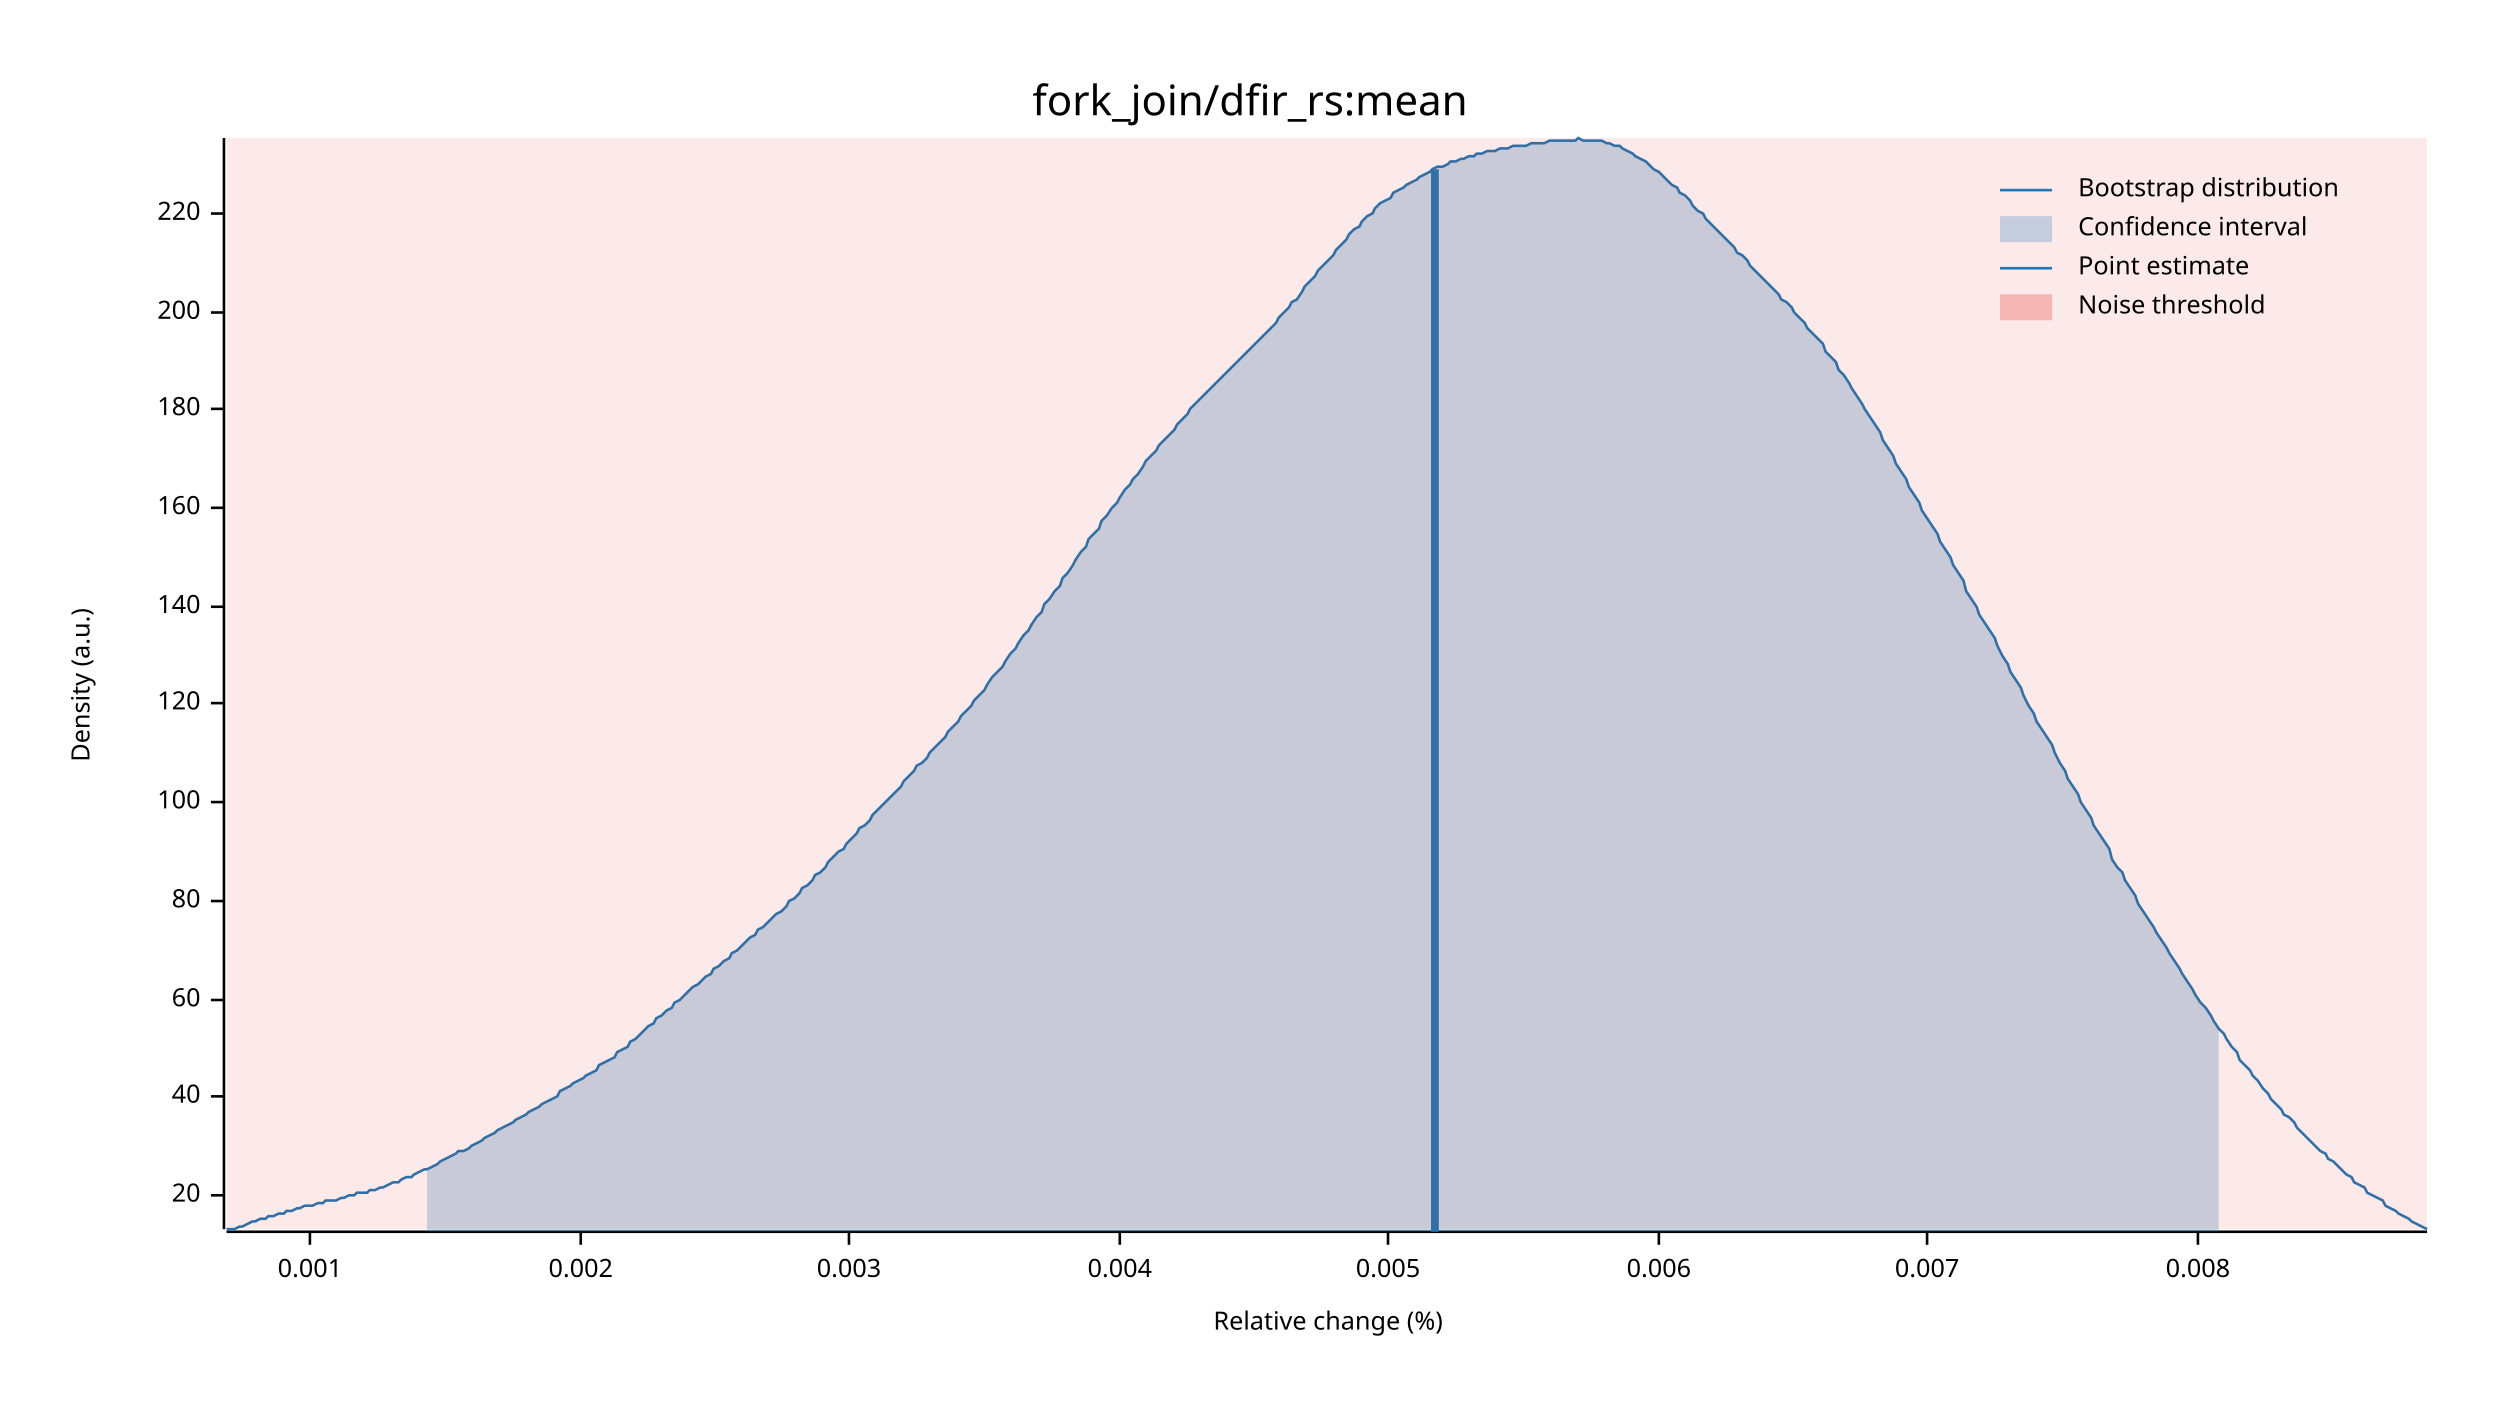
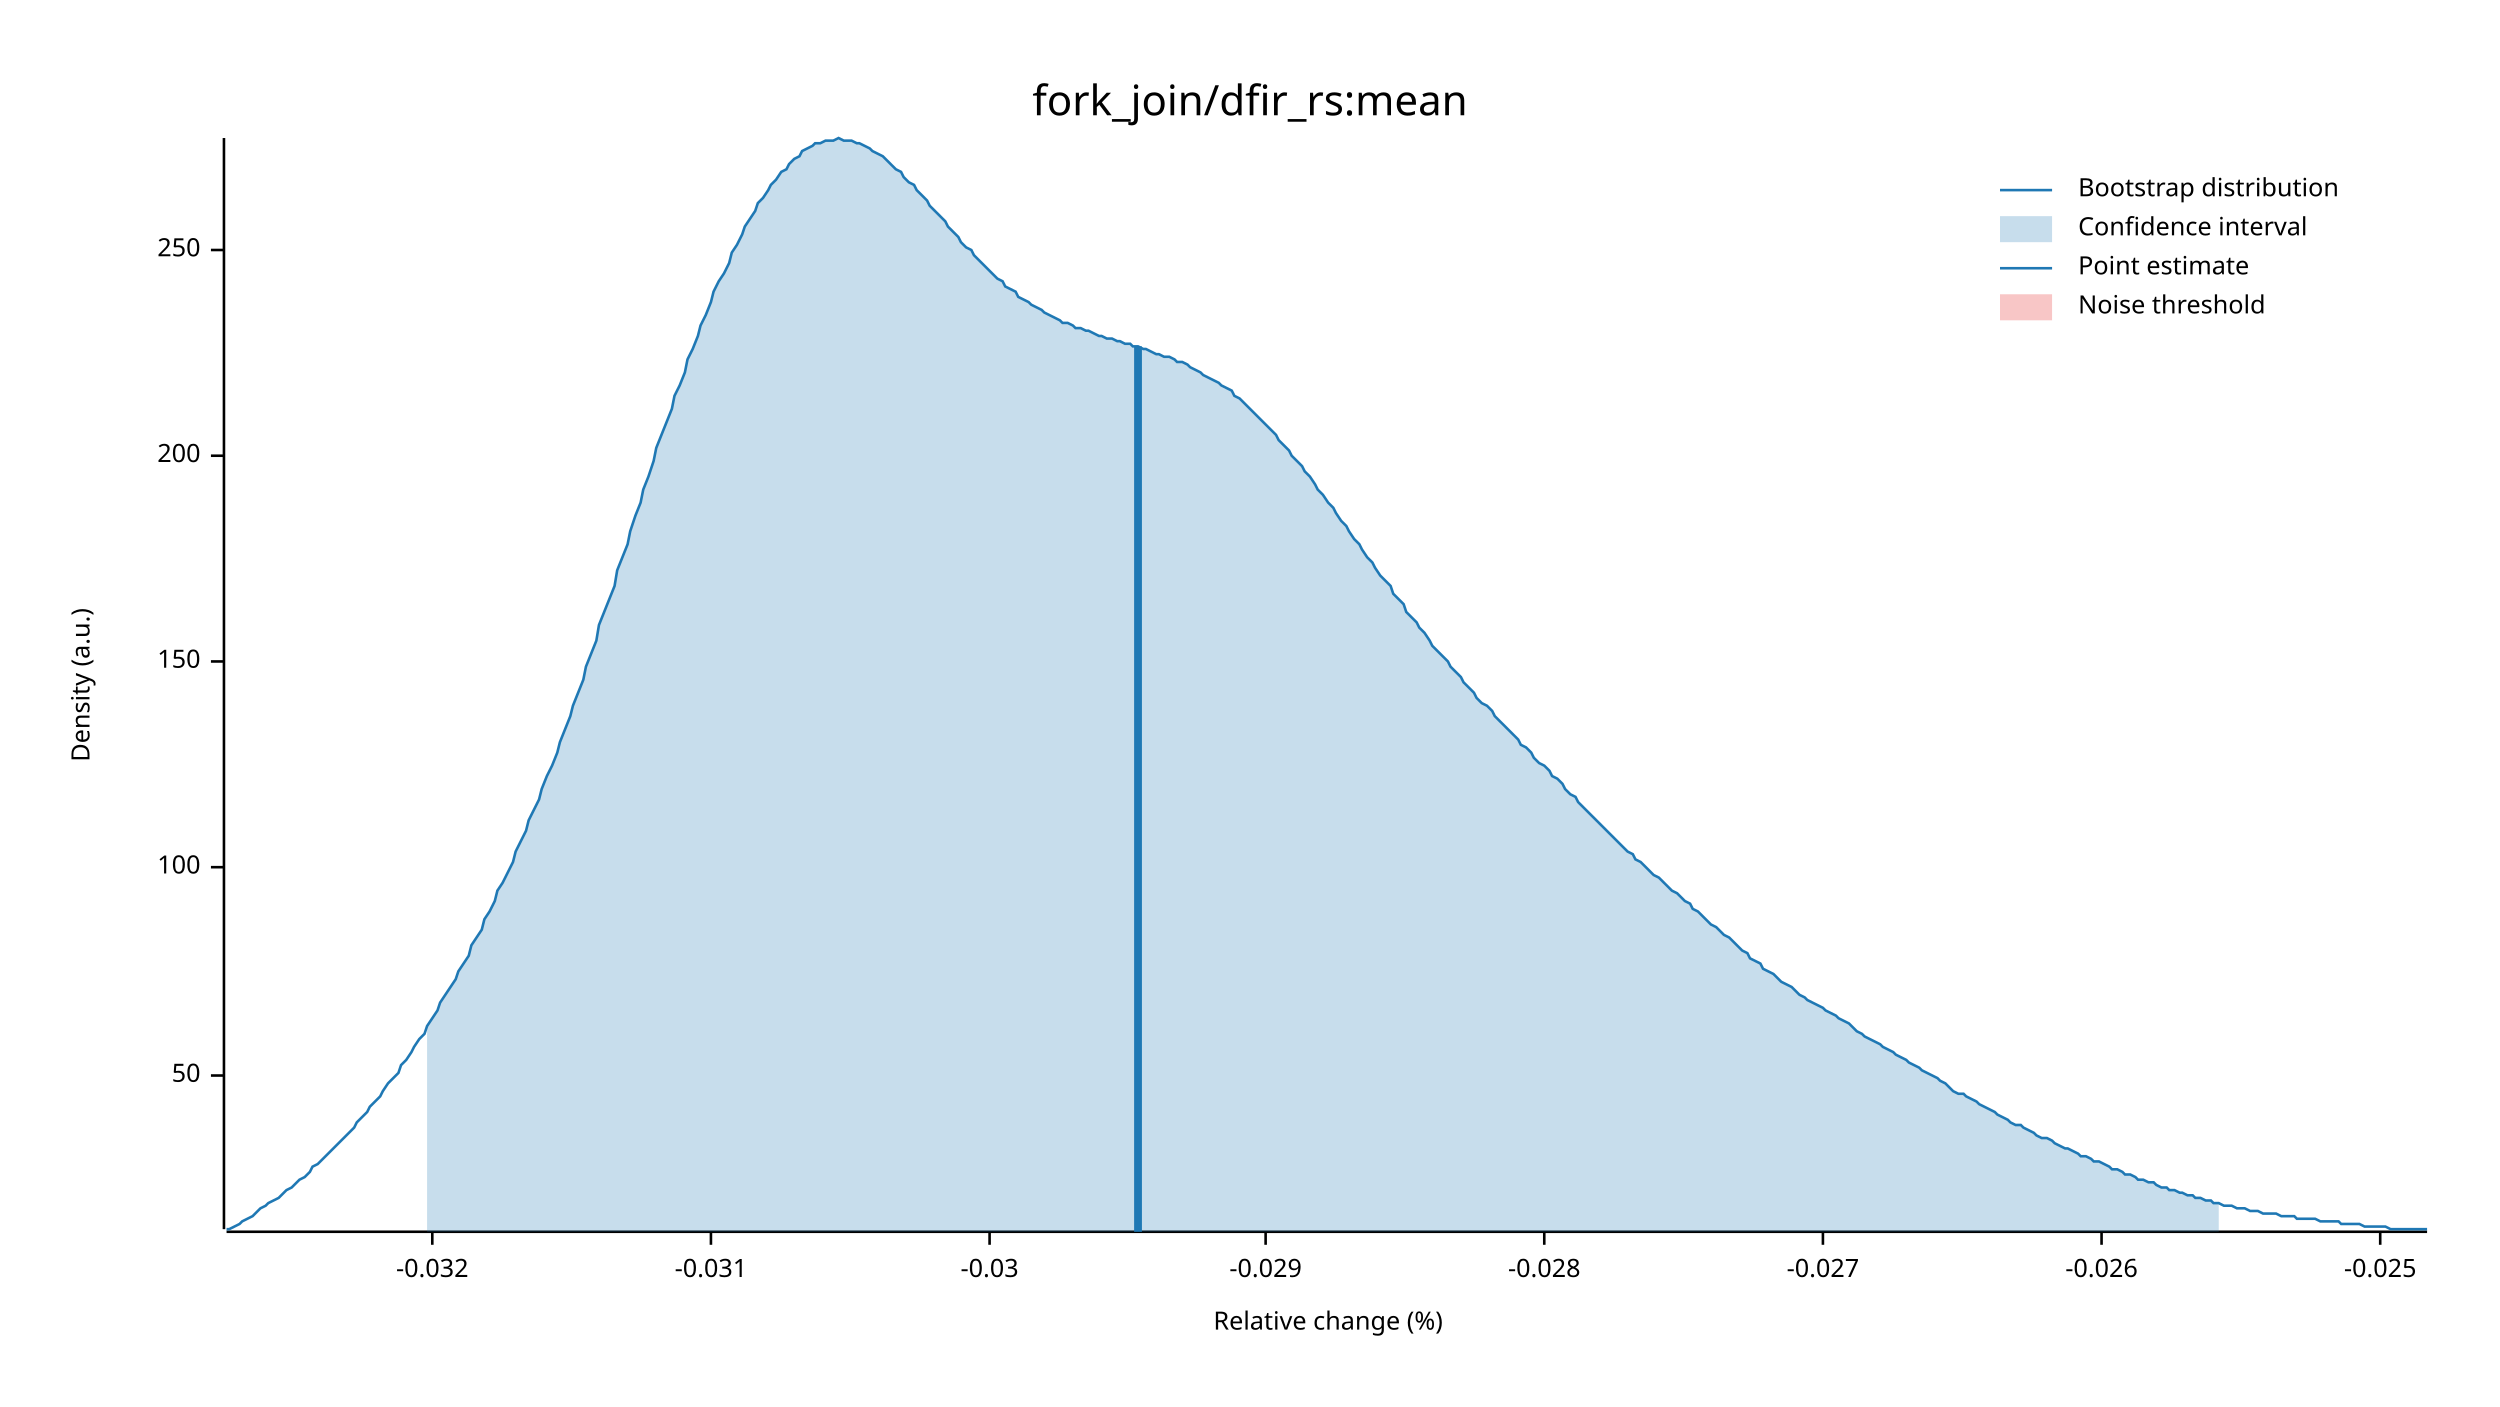
<svg xmlns="http://www.w3.org/2000/svg" width="960" height="540" viewBox="0 0 960 540">
  <text x="480" y="32" dy="0.76em" text-anchor="middle" font-family="sans-serif" font-size="16.129" opacity="1" fill="#000000">
fork_join/dfir_rs:mean
</text>
  <text x="27" y="263" dy="0.76em" text-anchor="middle" font-family="sans-serif" font-size="9.677" opacity="1" fill="#000000" transform="rotate(270, 27, 263)">
Density (a.u.)
</text>
  <text x="510" y="513" dy="-0.5ex" text-anchor="middle" font-family="sans-serif" font-size="9.677" opacity="1" fill="#000000">
Relative change (%)
</text>
  <polyline fill="none" opacity="1" stroke="#000000" stroke-width="1" points="86,53 86,472 " />
-   <text x="77" y="459" dy="0.5ex" text-anchor="end" font-family="sans-serif" font-size="9.677" opacity="1" fill="#000000">
- 20
+   <text x="77" y="413" dy="0.5ex" text-anchor="end" font-family="sans-serif" font-size="9.677" opacity="1" fill="#000000">
+ 50
</text>
-   <polyline fill="none" opacity="1" stroke="#000000" stroke-width="1" points="81,459 86,459 " />
-   <text x="77" y="421" dy="0.5ex" text-anchor="end" font-family="sans-serif" font-size="9.677" opacity="1" fill="#000000">
- 40
- </text>
-   <polyline fill="none" opacity="1" stroke="#000000" stroke-width="1" points="81,421 86,421 " />
-   <text x="77" y="384" dy="0.5ex" text-anchor="end" font-family="sans-serif" font-size="9.677" opacity="1" fill="#000000">
- 60
- </text>
-   <polyline fill="none" opacity="1" stroke="#000000" stroke-width="1" points="81,384 86,384 " />
-   <text x="77" y="346" dy="0.5ex" text-anchor="end" font-family="sans-serif" font-size="9.677" opacity="1" fill="#000000">
- 80
- </text>
-   <polyline fill="none" opacity="1" stroke="#000000" stroke-width="1" points="81,346 86,346 " />
-   <text x="77" y="308" dy="0.5ex" text-anchor="end" font-family="sans-serif" font-size="9.677" opacity="1" fill="#000000">
+   <polyline fill="none" opacity="1" stroke="#000000" stroke-width="1" points="81,413 86,413 " />
+   <text x="77" y="333" dy="0.5ex" text-anchor="end" font-family="sans-serif" font-size="9.677" opacity="1" fill="#000000">
100
</text>
-   <polyline fill="none" opacity="1" stroke="#000000" stroke-width="1" points="81,308 86,308 " />
-   <text x="77" y="270" dy="0.5ex" text-anchor="end" font-family="sans-serif" font-size="9.677" opacity="1" fill="#000000">
- 120
+   <polyline fill="none" opacity="1" stroke="#000000" stroke-width="1" points="81,333 86,333 " />
+   <text x="77" y="254" dy="0.5ex" text-anchor="end" font-family="sans-serif" font-size="9.677" opacity="1" fill="#000000">
+ 150
</text>
-   <polyline fill="none" opacity="1" stroke="#000000" stroke-width="1" points="81,270 86,270 " />
-   <text x="77" y="233" dy="0.5ex" text-anchor="end" font-family="sans-serif" font-size="9.677" opacity="1" fill="#000000">
- 140
- </text>
-   <polyline fill="none" opacity="1" stroke="#000000" stroke-width="1" points="81,233 86,233 " />
-   <text x="77" y="195" dy="0.5ex" text-anchor="end" font-family="sans-serif" font-size="9.677" opacity="1" fill="#000000">
- 160
- </text>
-   <polyline fill="none" opacity="1" stroke="#000000" stroke-width="1" points="81,195 86,195 " />
-   <text x="77" y="157" dy="0.5ex" text-anchor="end" font-family="sans-serif" font-size="9.677" opacity="1" fill="#000000">
- 180
- </text>
-   <polyline fill="none" opacity="1" stroke="#000000" stroke-width="1" points="81,157 86,157 " />
-   <text x="77" y="120" dy="0.5ex" text-anchor="end" font-family="sans-serif" font-size="9.677" opacity="1" fill="#000000">
+   <polyline fill="none" opacity="1" stroke="#000000" stroke-width="1" points="81,254 86,254 " />
+   <text x="77" y="175" dy="0.5ex" text-anchor="end" font-family="sans-serif" font-size="9.677" opacity="1" fill="#000000">
200
</text>
-   <polyline fill="none" opacity="1" stroke="#000000" stroke-width="1" points="81,120 86,120 " />
-   <text x="77" y="82" dy="0.5ex" text-anchor="end" font-family="sans-serif" font-size="9.677" opacity="1" fill="#000000">
- 220
+   <polyline fill="none" opacity="1" stroke="#000000" stroke-width="1" points="81,175 86,175 " />
+   <text x="77" y="96" dy="0.5ex" text-anchor="end" font-family="sans-serif" font-size="9.677" opacity="1" fill="#000000">
+ 250
</text>
-   <polyline fill="none" opacity="1" stroke="#000000" stroke-width="1" points="81,82 86,82 " />
+   <polyline fill="none" opacity="1" stroke="#000000" stroke-width="1" points="81,96 86,96 " />
  <polyline fill="none" opacity="1" stroke="#000000" stroke-width="1" points="87,473 932,473 " />
-   <text x="119" y="483" dy="0.76em" text-anchor="middle" font-family="sans-serif" font-size="9.677" opacity="1" fill="#000000">
- 0.001
+   <text x="166" y="483" dy="0.76em" text-anchor="middle" font-family="sans-serif" font-size="9.677" opacity="1" fill="#000000">
+ -0.032
</text>
-   <polyline fill="none" opacity="1" stroke="#000000" stroke-width="1" points="119,473 119,478 " />
-   <text x="223" y="483" dy="0.76em" text-anchor="middle" font-family="sans-serif" font-size="9.677" opacity="1" fill="#000000">
- 0.002
+   <polyline fill="none" opacity="1" stroke="#000000" stroke-width="1" points="166,473 166,478 " />
+   <text x="273" y="483" dy="0.76em" text-anchor="middle" font-family="sans-serif" font-size="9.677" opacity="1" fill="#000000">
+ -0.031
</text>
-   <polyline fill="none" opacity="1" stroke="#000000" stroke-width="1" points="223,473 223,478 " />
-   <text x="326" y="483" dy="0.76em" text-anchor="middle" font-family="sans-serif" font-size="9.677" opacity="1" fill="#000000">
- 0.003
+   <polyline fill="none" opacity="1" stroke="#000000" stroke-width="1" points="273,473 273,478 " />
+   <text x="380" y="483" dy="0.76em" text-anchor="middle" font-family="sans-serif" font-size="9.677" opacity="1" fill="#000000">
+ -0.03
</text>
-   <polyline fill="none" opacity="1" stroke="#000000" stroke-width="1" points="326,473 326,478 " />
-   <text x="430" y="483" dy="0.76em" text-anchor="middle" font-family="sans-serif" font-size="9.677" opacity="1" fill="#000000">
- 0.004
+   <polyline fill="none" opacity="1" stroke="#000000" stroke-width="1" points="380,473 380,478 " />
+   <text x="486" y="483" dy="0.76em" text-anchor="middle" font-family="sans-serif" font-size="9.677" opacity="1" fill="#000000">
+ -0.029
</text>
-   <polyline fill="none" opacity="1" stroke="#000000" stroke-width="1" points="430,473 430,478 " />
-   <text x="533" y="483" dy="0.76em" text-anchor="middle" font-family="sans-serif" font-size="9.677" opacity="1" fill="#000000">
- 0.005
+   <polyline fill="none" opacity="1" stroke="#000000" stroke-width="1" points="486,473 486,478 " />
+   <text x="593" y="483" dy="0.76em" text-anchor="middle" font-family="sans-serif" font-size="9.677" opacity="1" fill="#000000">
+ -0.028
</text>
-   <polyline fill="none" opacity="1" stroke="#000000" stroke-width="1" points="533,473 533,478 " />
-   <text x="637" y="483" dy="0.76em" text-anchor="middle" font-family="sans-serif" font-size="9.677" opacity="1" fill="#000000">
- 0.006
+   <polyline fill="none" opacity="1" stroke="#000000" stroke-width="1" points="593,473 593,478 " />
+   <text x="700" y="483" dy="0.76em" text-anchor="middle" font-family="sans-serif" font-size="9.677" opacity="1" fill="#000000">
+ -0.027
</text>
-   <polyline fill="none" opacity="1" stroke="#000000" stroke-width="1" points="637,473 637,478 " />
-   <text x="740" y="483" dy="0.76em" text-anchor="middle" font-family="sans-serif" font-size="9.677" opacity="1" fill="#000000">
- 0.007
+   <polyline fill="none" opacity="1" stroke="#000000" stroke-width="1" points="700,473 700,478 " />
+   <text x="807" y="483" dy="0.76em" text-anchor="middle" font-family="sans-serif" font-size="9.677" opacity="1" fill="#000000">
+ -0.026
</text>
-   <polyline fill="none" opacity="1" stroke="#000000" stroke-width="1" points="740,473 740,478 " />
-   <text x="844" y="483" dy="0.76em" text-anchor="middle" font-family="sans-serif" font-size="9.677" opacity="1" fill="#000000">
- 0.008
+   <polyline fill="none" opacity="1" stroke="#000000" stroke-width="1" points="807,473 807,478 " />
+   <text x="914" y="483" dy="0.76em" text-anchor="middle" font-family="sans-serif" font-size="9.677" opacity="1" fill="#000000">
+ -0.025
</text>
-   <polyline fill="none" opacity="1" stroke="#000000" stroke-width="1" points="844,473 844,478 " />
-   <polyline fill="none" opacity="1" stroke="#1F78B4" stroke-width="1" points="87,472 88,472 90,472 92,471 93,471 95,470 97,469 98,469 100,468 102,468 103,467 105,467 107,466 109,466 110,465 112,465 114,464 115,464 117,463 119,463 120,463 122,462 124,462 125,461 127,461 129,461 131,460 132,460 134,459 136,459 137,458 139,458 141,458 142,457 144,457 146,456 147,456 149,455 151,454 153,454 154,453 156,452 158,452 159,451 161,450 163,449 164,449 166,448 168,447 169,446 171,445 173,444 175,443 176,442 178,442 180,441 181,440 183,439 185,438 186,437 188,436 190,435 191,434 193,433 195,432 197,431 198,430 200,429 202,428 203,427 205,426 207,425 208,424 210,423 212,422 214,421 215,419 217,418 219,417 220,416 222,415 224,414 225,413 227,412 229,411 230,409 232,408 234,407 236,406 237,404 239,403 241,402 242,400 244,399 246,397 247,396 249,394 251,393 252,391 254,390 256,388 258,387 259,385 261,384 263,382 264,381 266,379 268,378 269,377 271,375 273,374 274,372 276,371 278,369 280,368 281,366 283,365 285,363 286,362 288,360 290,359 291,357 293,356 295,354 296,353 298,351 300,350 302,348 303,346 305,345 307,343 308,341 310,340 312,338 313,336 315,335 317,333 318,331 320,329 322,327 324,326 325,324 327,322 329,320 330,318 332,317 334,315 335,313 337,311 339,309 341,307 342,306 344,304 346,302 347,300 349,298 351,296 352,294 354,293 356,291 357,289 359,287 361,285 363,283 364,281 366,279 368,277 369,275 371,273 373,271 374,269 376,267 378,265 379,263 381,260 383,258 385,256 386,254 388,251 390,249 391,247 393,244 395,242 396,240 398,237 400,235 401,232 403,230 405,227 407,225 408,222 410,220 412,217 413,215 415,212 417,210 418,207 420,205 422,203 423,200 425,198 427,195 429,193 430,191 432,188 434,186 435,184 437,182 439,179 440,177 442,175 444,173 445,171 447,169 449,167 451,165 452,163 454,161 456,159 457,157 459,155 461,153 462,152 464,150 466,148 468,146 469,145 471,143 473,141 474,140 476,138 478,136 479,135 481,133 483,131 484,130 486,128 488,126 490,124 491,122 493,120 495,118 496,116 498,115 500,112 501,110 503,108 505,106 506,104 508,102 510,100 512,98 513,96 515,94 517,92 518,90 520,88 522,87 523,85 525,83 527,82 528,80 530,78 532,77 534,76 535,74 537,73 539,72 540,71 542,70 544,69 545,68 547,67 549,66 550,65 552,64 554,64 556,63 557,62 559,62 561,61 562,61 564,60 566,60 567,59 569,59 571,58 573,58 574,58 576,57 578,57 579,57 581,56 583,56 584,56 586,56 588,55 589,55 591,55 593,55 595,54 596,54 598,54 600,54 601,54 603,54 605,54 606,53 608,54 610,54 611,54 613,54 615,54 617,55 618,55 620,56 622,56 623,57 625,58 627,59 628,60 630,61 632,62 633,63 635,65 637,66 639,68 640,69 642,71 644,72 645,74 647,75 649,77 650,79 652,81 654,82 655,84 657,86 659,88 661,90 662,91 664,93 666,95 667,97 669,98 671,100 672,102 674,104 676,106 677,107 679,109 681,111 683,113 684,115 686,116 688,118 689,120 691,122 693,124 694,126 696,128 698,130 700,132 701,135 703,137 705,139 706,142 708,144 710,147 711,149 713,152 715,155 716,157 718,160 720,163 722,166 723,169 725,172 727,175 728,178 730,181 732,184 733,187 735,190 737,193 738,196 740,199 742,202 744,205 745,208 747,211 749,214 750,217 752,220 754,223 755,227 757,230 759,233 760,236 762,239 764,242 766,245 767,248 769,252 771,255 772,258 774,261 776,264 777,267 779,271 781,274 782,277 784,280 786,283 788,286 789,289 791,293 793,296 794,299 796,302 798,305 799,308 801,311 803,314 804,317 806,320 808,323 810,326 811,330 813,333 815,335 816,338 818,341 820,344 821,347 823,350 825,353 827,356 828,358 830,361 832,364 833,366 835,369 837,372 838,374 840,377 842,380 843,382 845,385 847,387 849,390 850,392 852,395 854,397 855,399 857,402 859,404 860,407 862,409 864,411 865,413 867,415 869,418 871,420 872,422 874,424 876,426 877,428 879,429 881,431 882,433 884,435 886,437 887,438 889,440 891,442 893,443 894,445 896,446 898,448 899,449 901,451 903,452 904,454 906,455 908,456 909,458 911,459 913,460 915,461 916,463 918,464 920,465 921,466 923,467 925,468 926,469 928,470 930,471 932,472 " />
-   <polygon opacity="0.25" fill="#1F78B4" points="164,449 166,448 168,447 169,446 171,445 173,444 175,443 176,442 178,442 180,441 181,440 183,439 185,438 186,437 188,436 190,435 191,434 193,433 195,432 197,431 198,430 200,429 202,428 203,427 205,426 207,425 208,424 210,423 212,422 214,421 215,419 217,418 219,417 220,416 222,415 224,414 225,413 227,412 229,411 230,409 232,408 234,407 236,406 237,404 239,403 241,402 242,400 244,399 246,397 247,396 249,394 251,393 252,391 254,390 256,388 258,387 259,385 261,384 263,382 264,381 266,379 268,378 269,377 271,375 273,374 274,372 276,371 278,369 280,368 281,366 283,365 285,363 286,362 288,360 290,359 291,357 293,356 295,354 296,353 298,351 300,350 302,348 303,346 305,345 307,343 308,341 310,340 312,338 313,336 315,335 317,333 318,331 320,329 322,327 324,326 325,324 327,322 329,320 330,318 332,317 334,315 335,313 337,311 339,309 341,307 342,306 344,304 346,302 347,300 349,298 351,296 352,294 354,293 356,291 357,289 359,287 361,285 363,283 364,281 366,279 368,277 369,275 371,273 373,271 374,269 376,267 378,265 379,263 381,260 383,258 385,256 386,254 388,251 390,249 391,247 393,244 395,242 396,240 398,237 400,235 401,232 403,230 405,227 407,225 408,222 410,220 412,217 413,215 415,212 417,210 418,207 420,205 422,203 423,200 425,198 427,195 429,193 430,191 432,188 434,186 435,184 437,182 439,179 440,177 442,175 444,173 445,171 447,169 449,167 451,165 452,163 454,161 456,159 457,157 459,155 461,153 462,152 464,150 466,148 468,146 469,145 471,143 473,141 474,140 476,138 478,136 479,135 481,133 483,131 484,130 486,128 488,126 490,124 491,122 493,120 495,118 496,116 498,115 500,112 501,110 503,108 505,106 506,104 508,102 510,100 512,98 513,96 515,94 517,92 518,90 520,88 522,87 523,85 525,83 527,82 528,80 530,78 532,77 534,76 535,74 537,73 539,72 540,71 542,70 544,69 545,68 547,67 549,66 550,65 552,64 554,64 556,63 557,62 559,62 561,61 562,61 564,60 566,60 567,59 569,59 571,58 573,58 574,58 576,57 578,57 579,57 581,56 583,56 584,56 586,56 588,55 589,55 591,55 593,55 595,54 596,54 598,54 600,54 601,54 603,54 605,54 606,53 608,54 610,54 611,54 613,54 615,54 617,55 618,55 620,56 622,56 623,57 625,58 627,59 628,60 630,61 632,62 633,63 635,65 637,66 639,68 640,69 642,71 644,72 645,74 647,75 649,77 650,79 652,81 654,82 655,84 657,86 659,88 661,90 662,91 664,93 666,95 667,97 669,98 671,100 672,102 674,104 676,106 677,107 679,109 681,111 683,113 684,115 686,116 688,118 689,120 691,122 693,124 694,126 696,128 698,130 700,132 701,135 703,137 705,139 706,142 708,144 710,147 711,149 713,152 715,155 716,157 718,160 720,163 722,166 723,169 725,172 727,175 728,178 730,181 732,184 733,187 735,190 737,193 738,196 740,199 742,202 744,205 745,208 747,211 749,214 750,217 752,220 754,223 755,227 757,230 759,233 760,236 762,239 764,242 766,245 767,248 769,252 771,255 772,258 774,261 776,264 777,267 779,271 781,274 782,277 784,280 786,283 788,286 789,289 791,293 793,296 794,299 796,302 798,305 799,308 801,311 803,314 804,317 806,320 808,323 810,326 811,330 813,333 815,335 816,338 818,341 820,344 821,347 823,350 825,353 827,356 828,358 830,361 832,364 833,366 835,369 837,372 838,374 840,377 842,380 843,382 845,385 847,387 849,390 850,392 852,395 852,473 164,473 " />
-   <polyline fill="none" opacity="1" stroke="#1F78B4" stroke-width="3" points="551,473 551,65 " />
-   <rect x="87" y="53" width="845" height="419" opacity="0.1" fill="#E31A1C" stroke="none" />
+   <polyline fill="none" opacity="1" stroke="#000000" stroke-width="1" points="914,473 914,478 " />
+   <polyline fill="none" opacity="1" stroke="#1F78B4" stroke-width="1" points="87,472 88,472 90,471 92,470 93,469 95,468 97,467 98,466 100,464 102,463 103,462 105,461 107,460 109,458 110,457 112,456 114,454 115,453 117,452 119,450 120,448 122,447 124,445 125,444 127,442 129,440 131,438 132,437 134,435 136,433 137,431 139,429 141,427 142,425 144,423 146,421 147,419 149,416 151,414 153,412 154,409 156,407 158,404 159,402 161,399 163,397 164,394 166,391 168,388 169,385 171,382 173,379 175,376 176,373 178,370 180,367 181,363 183,360 185,357 186,353 188,350 190,346 191,342 193,339 195,335 197,331 198,327 200,323 202,319 203,315 205,311 207,307 208,303 210,298 212,294 214,289 215,285 217,280 219,275 220,271 222,266 224,261 225,256 227,251 229,246 230,240 232,235 234,230 236,225 237,219 239,214 241,209 242,204 244,198 246,193 247,188 249,183 251,177 252,172 254,167 256,162 258,157 259,152 261,148 263,143 264,138 266,134 268,129 269,125 271,121 273,116 274,112 276,108 278,105 280,101 281,97 283,94 285,90 286,87 288,84 290,81 291,78 293,76 295,73 296,71 298,69 300,66 302,65 303,63 305,61 307,60 308,58 310,57 312,56 313,55 315,55 317,54 318,54 320,54 322,53 324,54 325,54 327,54 329,55 330,55 332,56 334,57 335,58 337,59 339,60 341,62 342,63 344,65 346,66 347,68 349,70 351,71 352,73 354,75 356,77 357,79 359,81 361,83 363,85 364,87 366,89 368,91 369,93 371,95 373,96 374,98 376,100 378,102 379,103 381,105 383,107 385,108 386,110 388,111 390,112 391,114 393,115 395,116 396,117 398,118 400,119 401,120 403,121 405,122 407,123 408,124 410,124 412,125 413,126 415,126 417,127 418,127 420,128 422,129 423,129 425,130 427,130 429,131 430,131 432,132 434,132 435,133 437,133 439,134 440,134 442,135 444,136 445,136 447,137 449,137 451,138 452,139 454,139 456,140 457,141 459,142 461,143 462,144 464,145 466,146 468,147 469,148 471,149 473,150 474,152 476,153 478,155 479,156 481,158 483,160 484,161 486,163 488,165 490,167 491,169 493,171 495,173 496,175 498,177 500,179 501,181 503,183 505,186 506,188 508,190 510,193 512,195 513,197 515,200 517,202 518,204 520,207 522,209 523,211 525,214 527,216 528,218 530,221 532,223 534,225 535,228 537,230 539,232 540,235 542,237 544,239 545,241 547,243 549,246 550,248 552,250 554,252 556,254 557,256 559,258 561,260 562,262 564,264 566,266 567,268 569,270 571,271 573,273 574,275 576,277 578,279 579,280 581,282 583,284 584,286 586,287 588,289 589,291 591,293 593,294 595,296 596,298 598,299 600,301 601,303 603,305 605,306 606,308 608,310 610,312 611,313 613,315 615,317 617,319 618,320 620,322 622,324 623,325 625,327 627,328 628,330 630,331 632,333 633,334 635,336 637,337 639,339 640,340 642,342 644,343 645,344 647,346 649,347 650,349 652,350 654,352 655,353 657,355 659,356 661,358 662,359 664,360 666,362 667,363 669,365 671,366 672,368 674,369 676,370 677,372 679,373 681,374 683,376 684,377 686,378 688,379 689,380 691,382 693,383 694,384 696,385 698,386 700,387 701,388 703,389 705,390 706,391 708,392 710,393 711,394 713,396 715,397 716,398 718,399 720,400 722,401 723,402 725,403 727,404 728,405 730,406 732,407 733,408 735,409 737,410 738,411 740,412 742,413 744,414 745,415 747,416 749,418 750,419 752,420 754,420 755,421 757,422 759,423 760,424 762,425 764,426 766,427 767,428 769,429 771,430 772,431 774,432 776,432 777,433 779,434 781,435 782,436 784,437 786,437 788,438 789,439 791,440 793,441 794,441 796,442 798,443 799,444 801,444 803,445 804,446 806,446 808,447 810,448 811,449 813,449 815,450 816,451 818,451 820,452 821,453 823,453 825,454 827,454 828,455 830,456 832,456 833,457 835,457 837,458 838,458 840,459 842,459 843,460 845,460 847,461 849,461 850,462 852,462 854,463 855,463 857,463 859,464 860,464 862,464 864,465 865,465 867,465 869,466 871,466 872,466 874,466 876,467 877,467 879,467 881,467 882,468 884,468 886,468 887,468 889,468 891,469 893,469 894,469 896,469 898,469 899,470 901,470 903,470 904,470 906,470 908,471 909,471 911,471 913,471 915,471 916,471 918,472 920,472 921,472 923,472 925,472 926,472 928,472 930,472 932,472 " />
+   <polygon opacity="0.25" fill="#1F78B4" points="164,394 166,391 168,388 169,385 171,382 173,379 175,376 176,373 178,370 180,367 181,363 183,360 185,357 186,353 188,350 190,346 191,342 193,339 195,335 197,331 198,327 200,323 202,319 203,315 205,311 207,307 208,303 210,298 212,294 214,289 215,285 217,280 219,275 220,271 222,266 224,261 225,256 227,251 229,246 230,240 232,235 234,230 236,225 237,219 239,214 241,209 242,204 244,198 246,193 247,188 249,183 251,177 252,172 254,167 256,162 258,157 259,152 261,148 263,143 264,138 266,134 268,129 269,125 271,121 273,116 274,112 276,108 278,105 280,101 281,97 283,94 285,90 286,87 288,84 290,81 291,78 293,76 295,73 296,71 298,69 300,66 302,65 303,63 305,61 307,60 308,58 310,57 312,56 313,55 315,55 317,54 318,54 320,54 322,53 324,54 325,54 327,54 329,55 330,55 332,56 334,57 335,58 337,59 339,60 341,62 342,63 344,65 346,66 347,68 349,70 351,71 352,73 354,75 356,77 357,79 359,81 361,83 363,85 364,87 366,89 368,91 369,93 371,95 373,96 374,98 376,100 378,102 379,103 381,105 383,107 385,108 386,110 388,111 390,112 391,114 393,115 395,116 396,117 398,118 400,119 401,120 403,121 405,122 407,123 408,124 410,124 412,125 413,126 415,126 417,127 418,127 420,128 422,129 423,129 425,130 427,130 429,131 430,131 432,132 434,132 435,133 437,133 439,134 440,134 442,135 444,136 445,136 447,137 449,137 451,138 452,139 454,139 456,140 457,141 459,142 461,143 462,144 464,145 466,146 468,147 469,148 471,149 473,150 474,152 476,153 478,155 479,156 481,158 483,160 484,161 486,163 488,165 490,167 491,169 493,171 495,173 496,175 498,177 500,179 501,181 503,183 505,186 506,188 508,190 510,193 512,195 513,197 515,200 517,202 518,204 520,207 522,209 523,211 525,214 527,216 528,218 530,221 532,223 534,225 535,228 537,230 539,232 540,235 542,237 544,239 545,241 547,243 549,246 550,248 552,250 554,252 556,254 557,256 559,258 561,260 562,262 564,264 566,266 567,268 569,270 571,271 573,273 574,275 576,277 578,279 579,280 581,282 583,284 584,286 586,287 588,289 589,291 591,293 593,294 595,296 596,298 598,299 600,301 601,303 603,305 605,306 606,308 608,310 610,312 611,313 613,315 615,317 617,319 618,320 620,322 622,324 623,325 625,327 627,328 628,330 630,331 632,333 633,334 635,336 637,337 639,339 640,340 642,342 644,343 645,344 647,346 649,347 650,349 652,350 654,352 655,353 657,355 659,356 661,358 662,359 664,360 666,362 667,363 669,365 671,366 672,368 674,369 676,370 677,372 679,373 681,374 683,376 684,377 686,378 688,379 689,380 691,382 693,383 694,384 696,385 698,386 700,387 701,388 703,389 705,390 706,391 708,392 710,393 711,394 713,396 715,397 716,398 718,399 720,400 722,401 723,402 725,403 727,404 728,405 730,406 732,407 733,408 735,409 737,410 738,411 740,412 742,413 744,414 745,415 747,416 749,418 750,419 752,420 754,420 755,421 757,422 759,423 760,424 762,425 764,426 766,427 767,428 769,429 771,430 772,431 774,432 776,432 777,433 779,434 781,435 782,436 784,437 786,437 788,438 789,439 791,440 793,441 794,441 796,442 798,443 799,444 801,444 803,445 804,446 806,446 808,447 810,448 811,449 813,449 815,450 816,451 818,451 820,452 821,453 823,453 825,454 827,454 828,455 830,456 832,456 833,457 835,457 837,458 838,458 840,459 842,459 843,460 845,460 847,461 849,461 850,462 852,462 852,473 164,473 " />
+   <polyline fill="none" opacity="1" stroke="#1F78B4" stroke-width="3" points="437,473 437,133 " />
+   <rect x="509" y="53" width="0" height="419" opacity="0.1" fill="#E31A1C" stroke="none" />
  <text x="798" y="68" dy="0.76em" text-anchor="start" font-family="sans-serif" font-size="9.677" opacity="1" fill="#000000">
Bootstrap distribution
</text>
  <text x="798" y="83" dy="0.76em" text-anchor="start" font-family="sans-serif" font-size="9.677" opacity="1" fill="#000000">
Confidence interval
</text>
  <text x="798" y="98" dy="0.76em" text-anchor="start" font-family="sans-serif" font-size="9.677" opacity="1" fill="#000000">
Point estimate
</text>
  <text x="798" y="113" dy="0.76em" text-anchor="start" font-family="sans-serif" font-size="9.677" opacity="1" fill="#000000">
Noise threshold
</text>
  <polyline fill="none" opacity="1" stroke="#1F78B4" stroke-width="1" points="768,73 788,73 " />
  <rect x="768" y="83" width="20" height="10" opacity="0.25" fill="#1F78B4" stroke="none" />
  <polyline fill="none" opacity="1" stroke="#1F78B4" stroke-width="1" points="768,103 788,103 " />
  <rect x="768" y="113" width="20" height="10" opacity="0.25" fill="#E31A1C" stroke="none" />
</svg>
